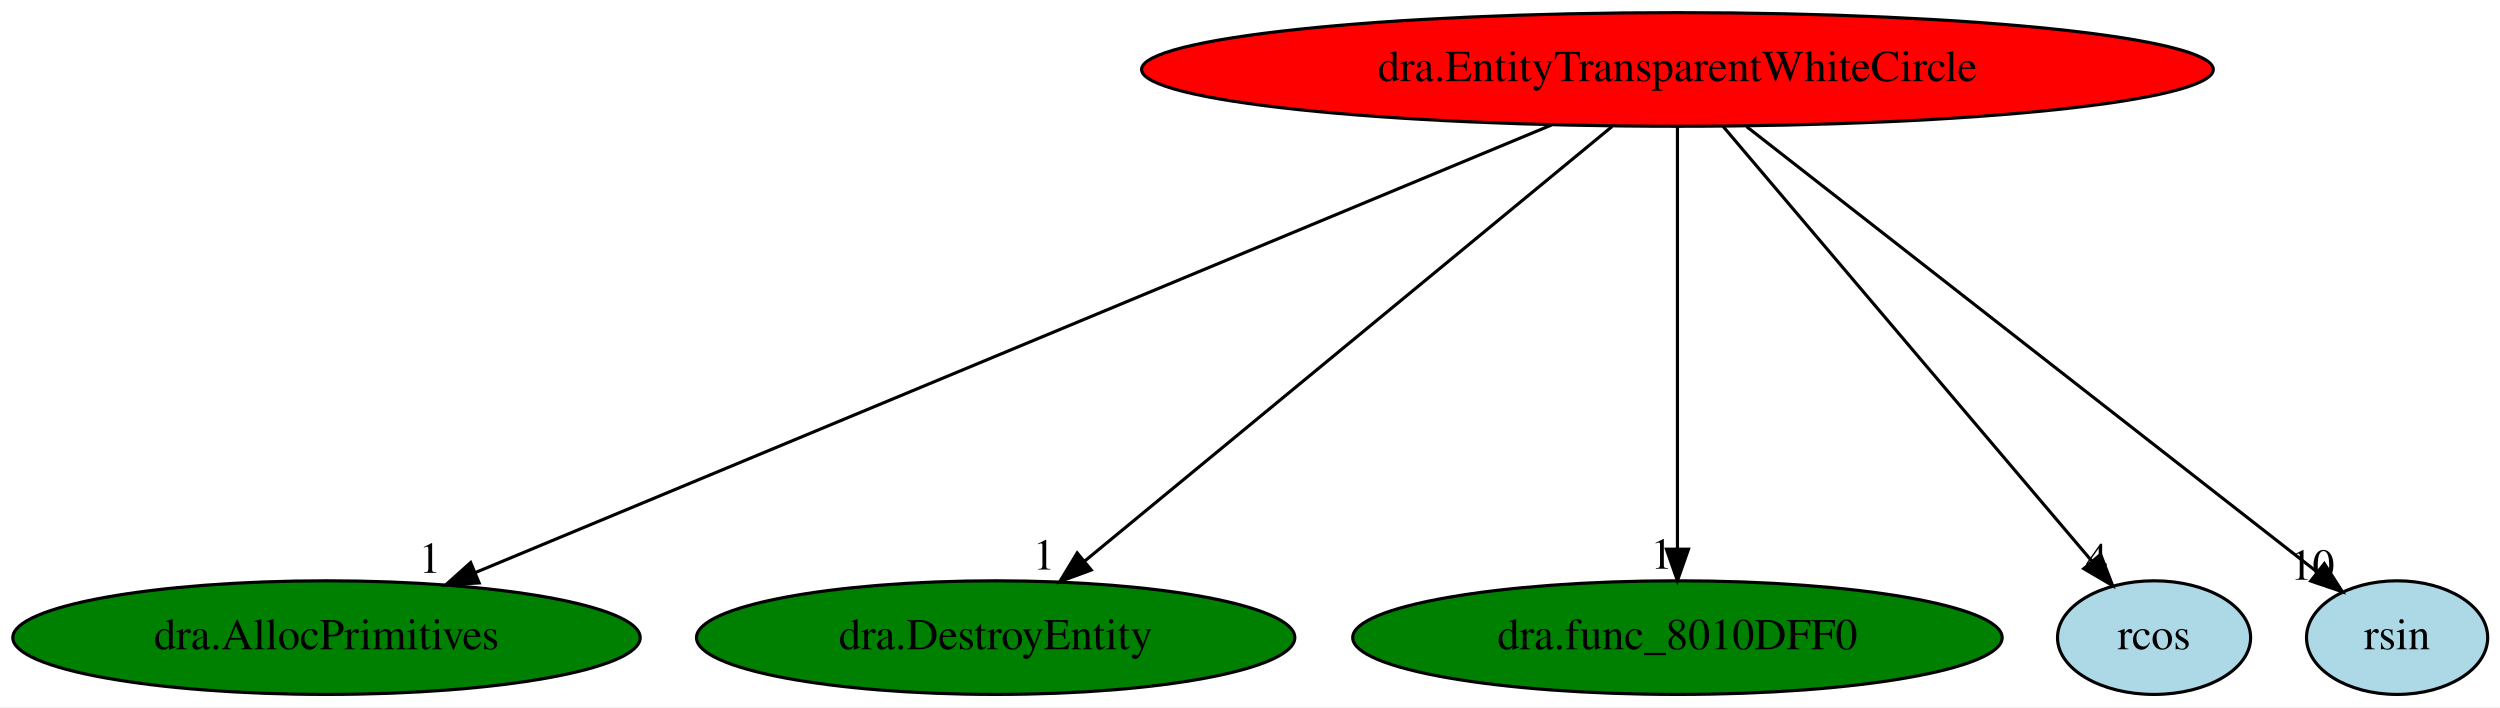
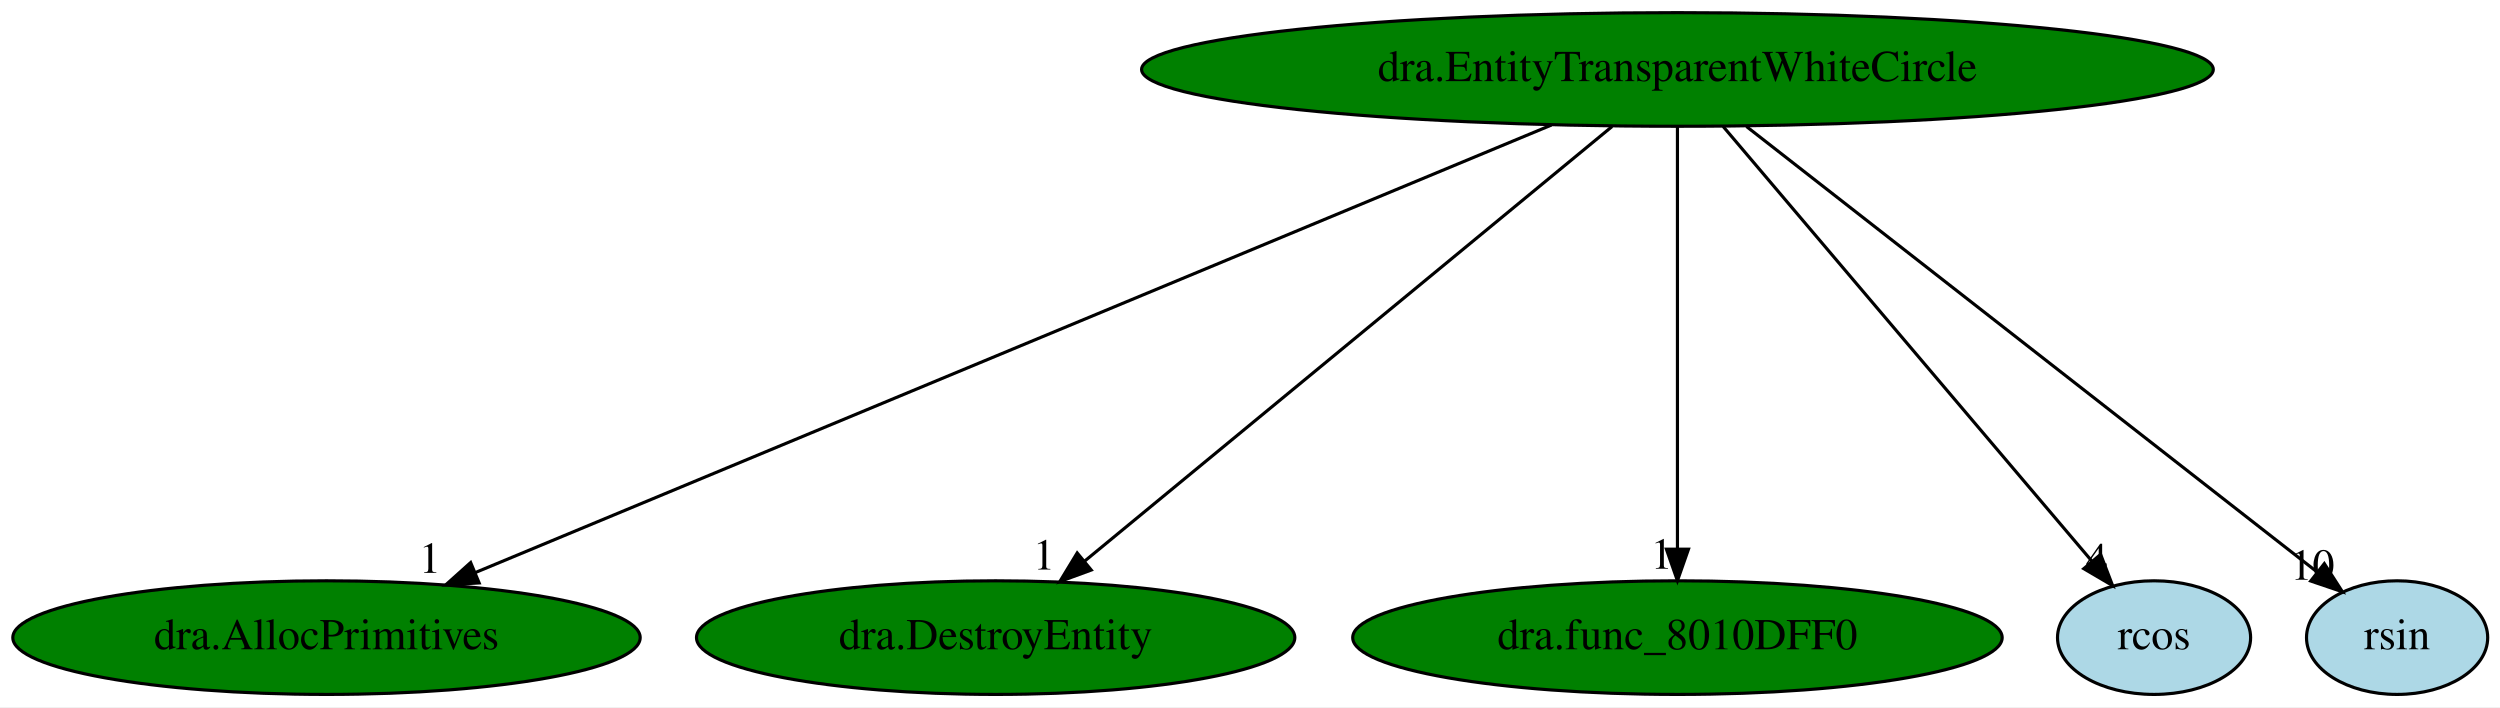
<svg xmlns="http://www.w3.org/2000/svg" xmlns:xlink="http://www.w3.org/1999/xlink" width="792pt" height="224pt" viewBox="0.00 0.00 792.04 224.00">
  <g id="graph0" class="graph" transform="scale(1 1) rotate(0) translate(4 220)">
    <polygon fill="white" stroke="transparent" points="-4,4 -4,-220 788.04,-220 788.04,4 -4,4" />
    <g id="node1" class="node">
-       <ellipse fill="red" stroke="black" cx="527.44" cy="-198" rx="169.77" ry="18" />
+       <ellipse fill="green" stroke="black" cx="527.44" cy="-198" rx="169.77" ry="18" />
      <text text-anchor="middle" x="527.44" y="-194.3" font-family="Times,serif" font-size="14.00">dra.EntityTransparentWhiteCircle</text>
    </g>
    <g id="node2" class="node">
      <g id="a_node2">
        <a xlink:href="dra.AllocPrimitives.svg" xlink:title="dra.AllocPrimitives">
          <ellipse fill="green" stroke="black" cx="99.44" cy="-18" rx="99.38" ry="18" />
          <text text-anchor="middle" x="99.44" y="-14.3" font-family="Times,serif" font-size="14.00">dra.AllocPrimitives</text>
        </a>
      </g>
    </g>
    <g id="edge1" class="edge">
      <path fill="none" stroke="black" d="M487.56,-180.41C408.33,-147.46 231.45,-73.9 146.61,-38.62" />
      <polygon fill="black" stroke="black" points="147.8,-35.32 137.22,-34.71 145.11,-41.78 147.8,-35.32" />
      <text text-anchor="middle" x="132.22" y="-38.51" font-family="Times,serif" font-size="14.00">1</text>
    </g>
    <g id="node3" class="node">
      <g id="a_node3">
        <a xlink:href="dra.DestroyEntity.svg" xlink:title="dra.DestroyEntity">
          <ellipse fill="green" stroke="black" cx="311.44" cy="-18" rx="94.78" ry="18" />
          <text text-anchor="middle" x="311.44" y="-14.3" font-family="Times,serif" font-size="14.00">dra.DestroyEntity</text>
        </a>
      </g>
    </g>
    <g id="edge2" class="edge">
      <path fill="none" stroke="black" d="M506.73,-179.93C467.76,-147.82 383.52,-78.39 339.5,-42.13" />
      <polygon fill="black" stroke="black" points="341.72,-39.41 331.77,-35.76 337.27,-44.82 341.72,-39.41" />
      <text text-anchor="middle" x="326.77" y="-39.56" font-family="Times,serif" font-size="14.00">1</text>
    </g>
    <g id="node4" class="node">
      <g id="a_node4">
        <a xlink:href="dra.func_8010DFF0.svg" xlink:title="dra.func_8010DFF0">
          <ellipse fill="green" stroke="black" cx="527.44" cy="-18" rx="102.88" ry="18" />
          <text text-anchor="middle" x="527.44" y="-14.3" font-family="Times,serif" font-size="14.00">dra.func_8010DFF0</text>
        </a>
      </g>
    </g>
    <g id="edge3" class="edge">
      <path fill="none" stroke="black" d="M527.44,-179.93C527.44,-148.97 527.44,-83.3 527.44,-46.13" />
      <polygon fill="black" stroke="black" points="530.94,-46.02 527.44,-36.02 523.94,-46.02 530.94,-46.02" />
      <text text-anchor="middle" x="522.44" y="-39.82" font-family="Times,serif" font-size="14.00">1</text>
    </g>
    <g id="node5" class="node">
      <g id="a_node5">
        <a xlink:href="rcos.svg" xlink:title="rcos">
          <ellipse fill="lightblue" stroke="black" cx="678.44" cy="-18" rx="30.59" ry="18" />
          <text text-anchor="middle" x="678.44" y="-14.3" font-family="Times,serif" font-size="14.00">rcos</text>
        </a>
      </g>
    </g>
    <g id="edge4" class="edge">
      <path fill="none" stroke="black" d="M541.92,-179.93C569.16,-147.82 628.07,-78.37 658.84,-42.11" />
      <polygon fill="black" stroke="black" points="661.51,-44.37 665.31,-34.48 656.17,-39.84 661.51,-44.37" />
      <text text-anchor="middle" x="660.31" y="-38.28" font-family="Times,serif" font-size="14.00">4</text>
    </g>
    <g id="node6" class="node">
      <g id="a_node6">
        <a xlink:href="rsin.svg" xlink:title="rsin">
          <ellipse fill="lightblue" stroke="black" cx="755.44" cy="-18" rx="28.7" ry="18" />
          <text text-anchor="middle" x="755.44" y="-14.3" font-family="Times,serif" font-size="14.00">rsin</text>
        </a>
      </g>
    </g>
    <g id="edge5" class="edge">
      <path fill="none" stroke="black" d="M549.3,-179.93C591.71,-146.83 684.93,-74.05 730.02,-38.85" />
      <polygon fill="black" stroke="black" points="732.38,-41.44 738.11,-32.53 728.07,-35.93 732.38,-41.44" />
      <text text-anchor="middle" x="728.61" y="-36.33" font-family="Times,serif" font-size="14.00">10</text>
    </g>
  </g>
</svg>
